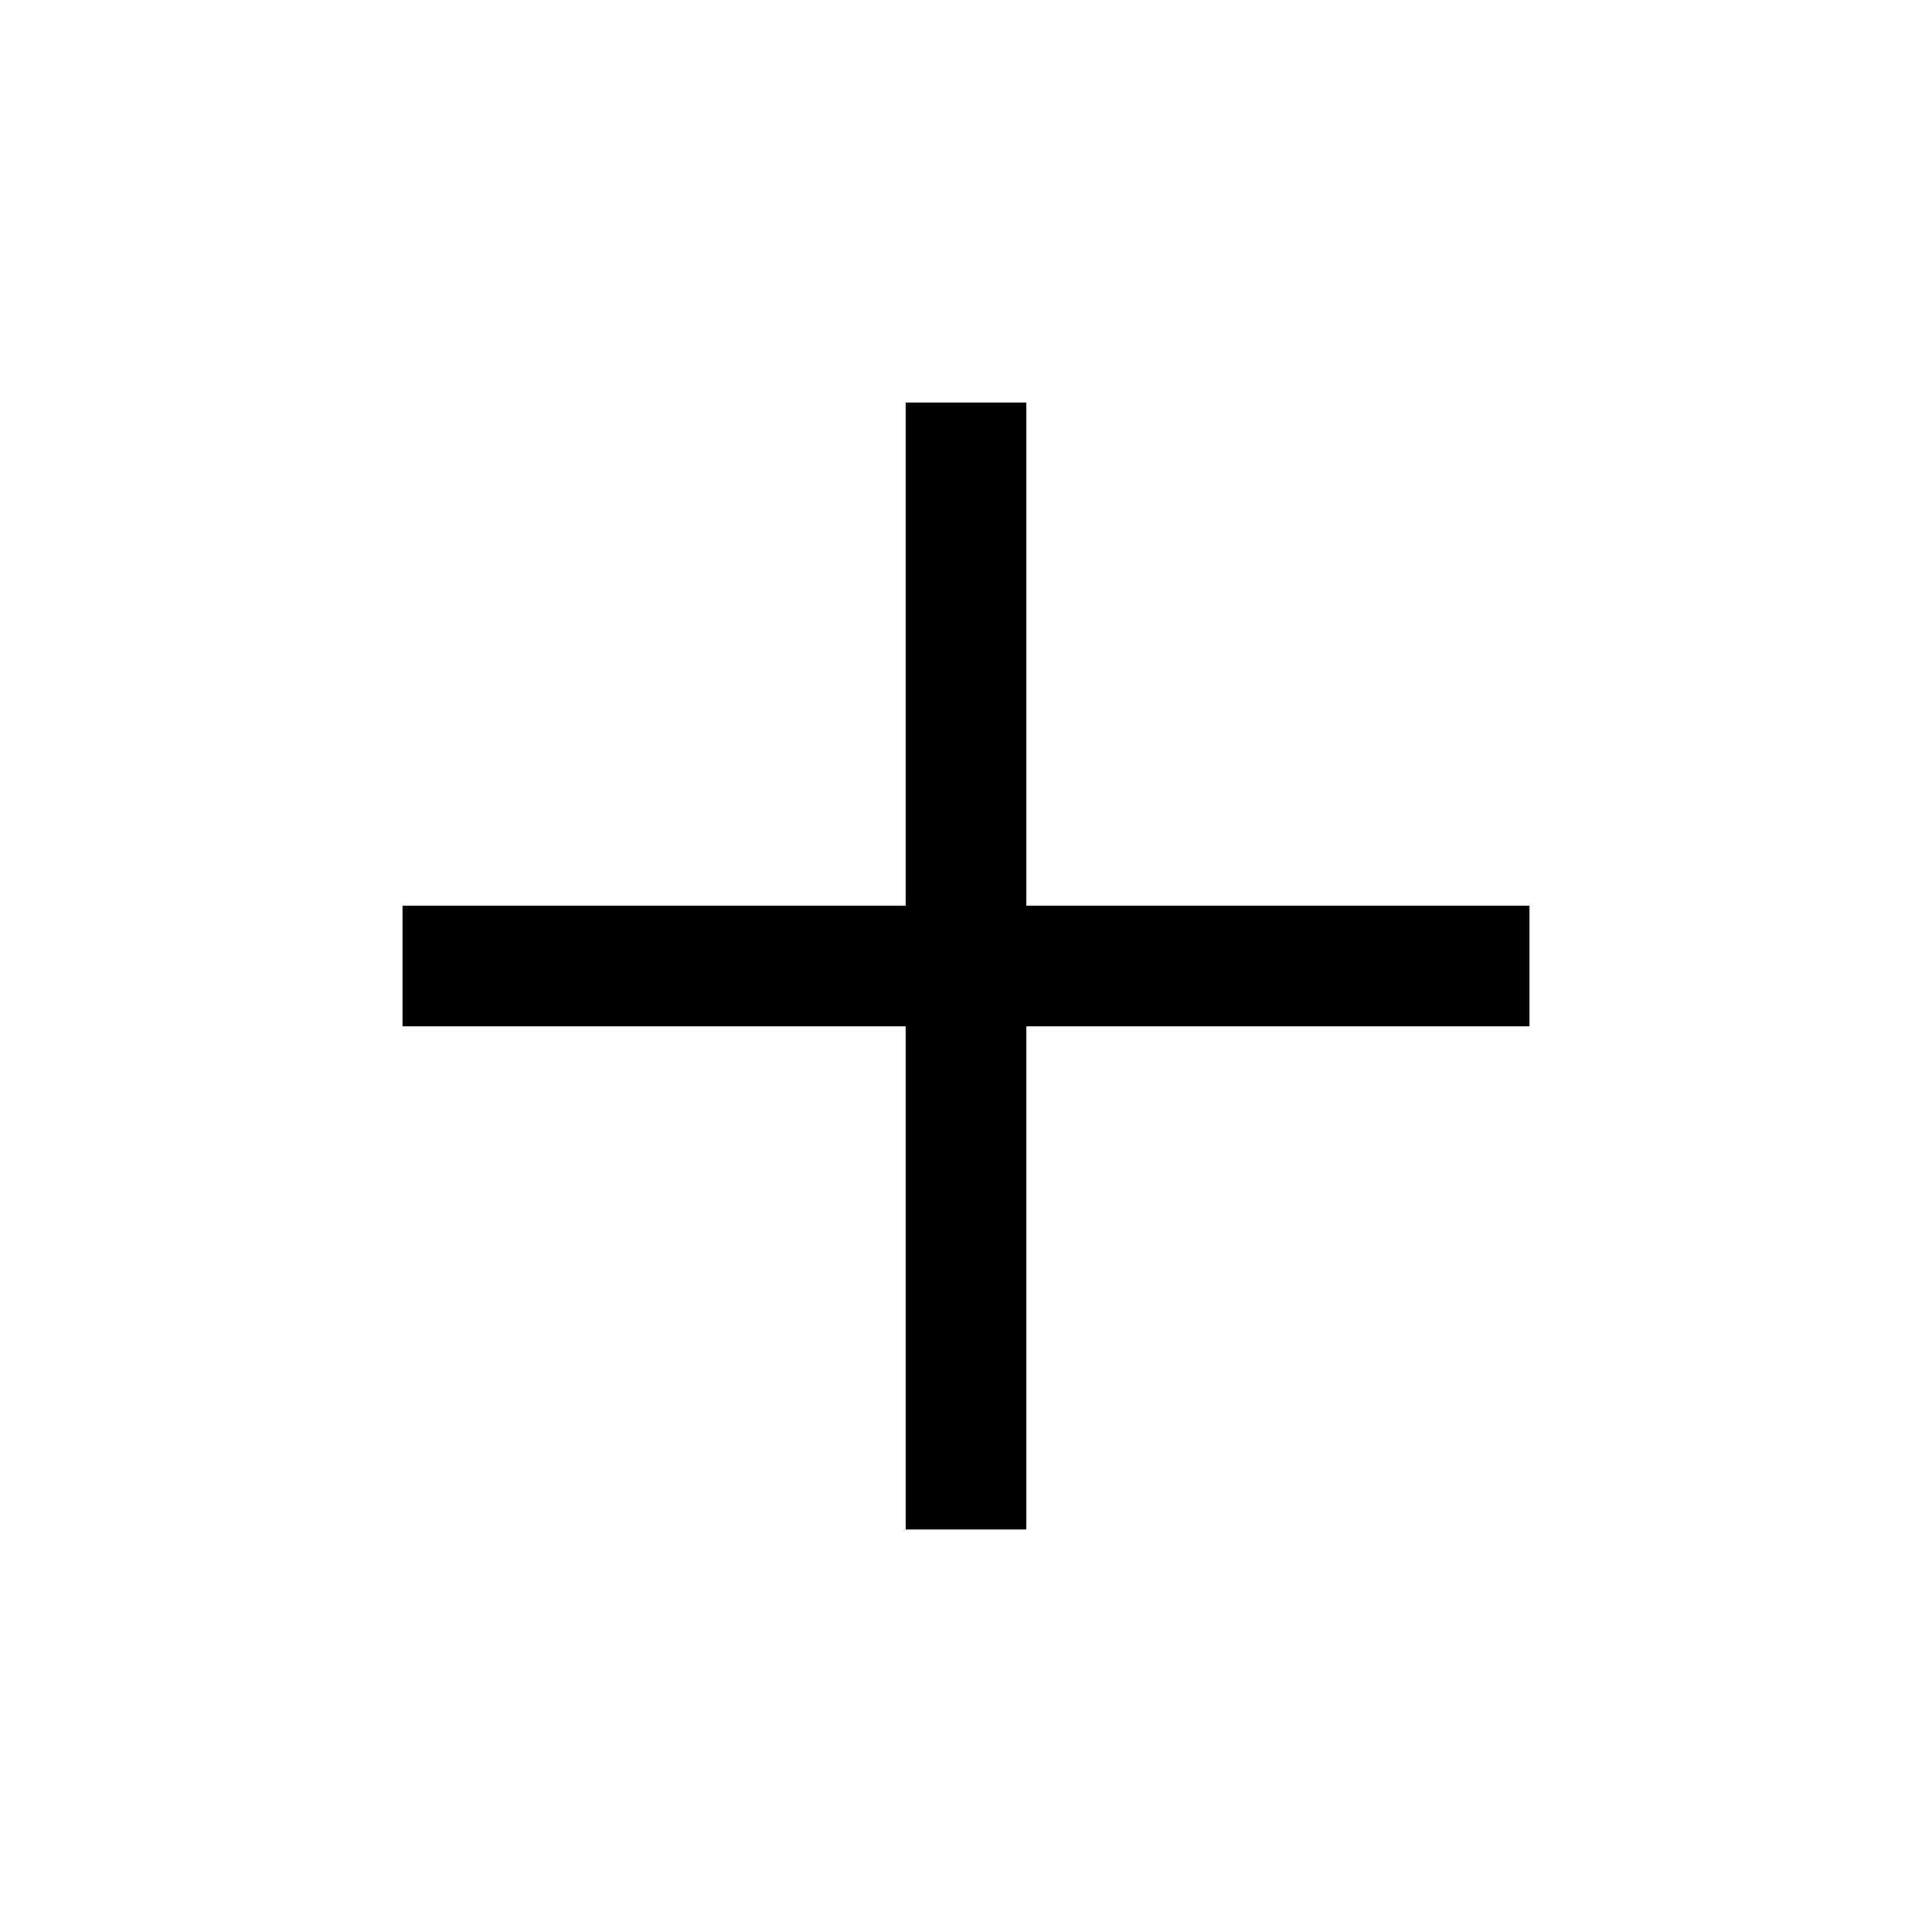
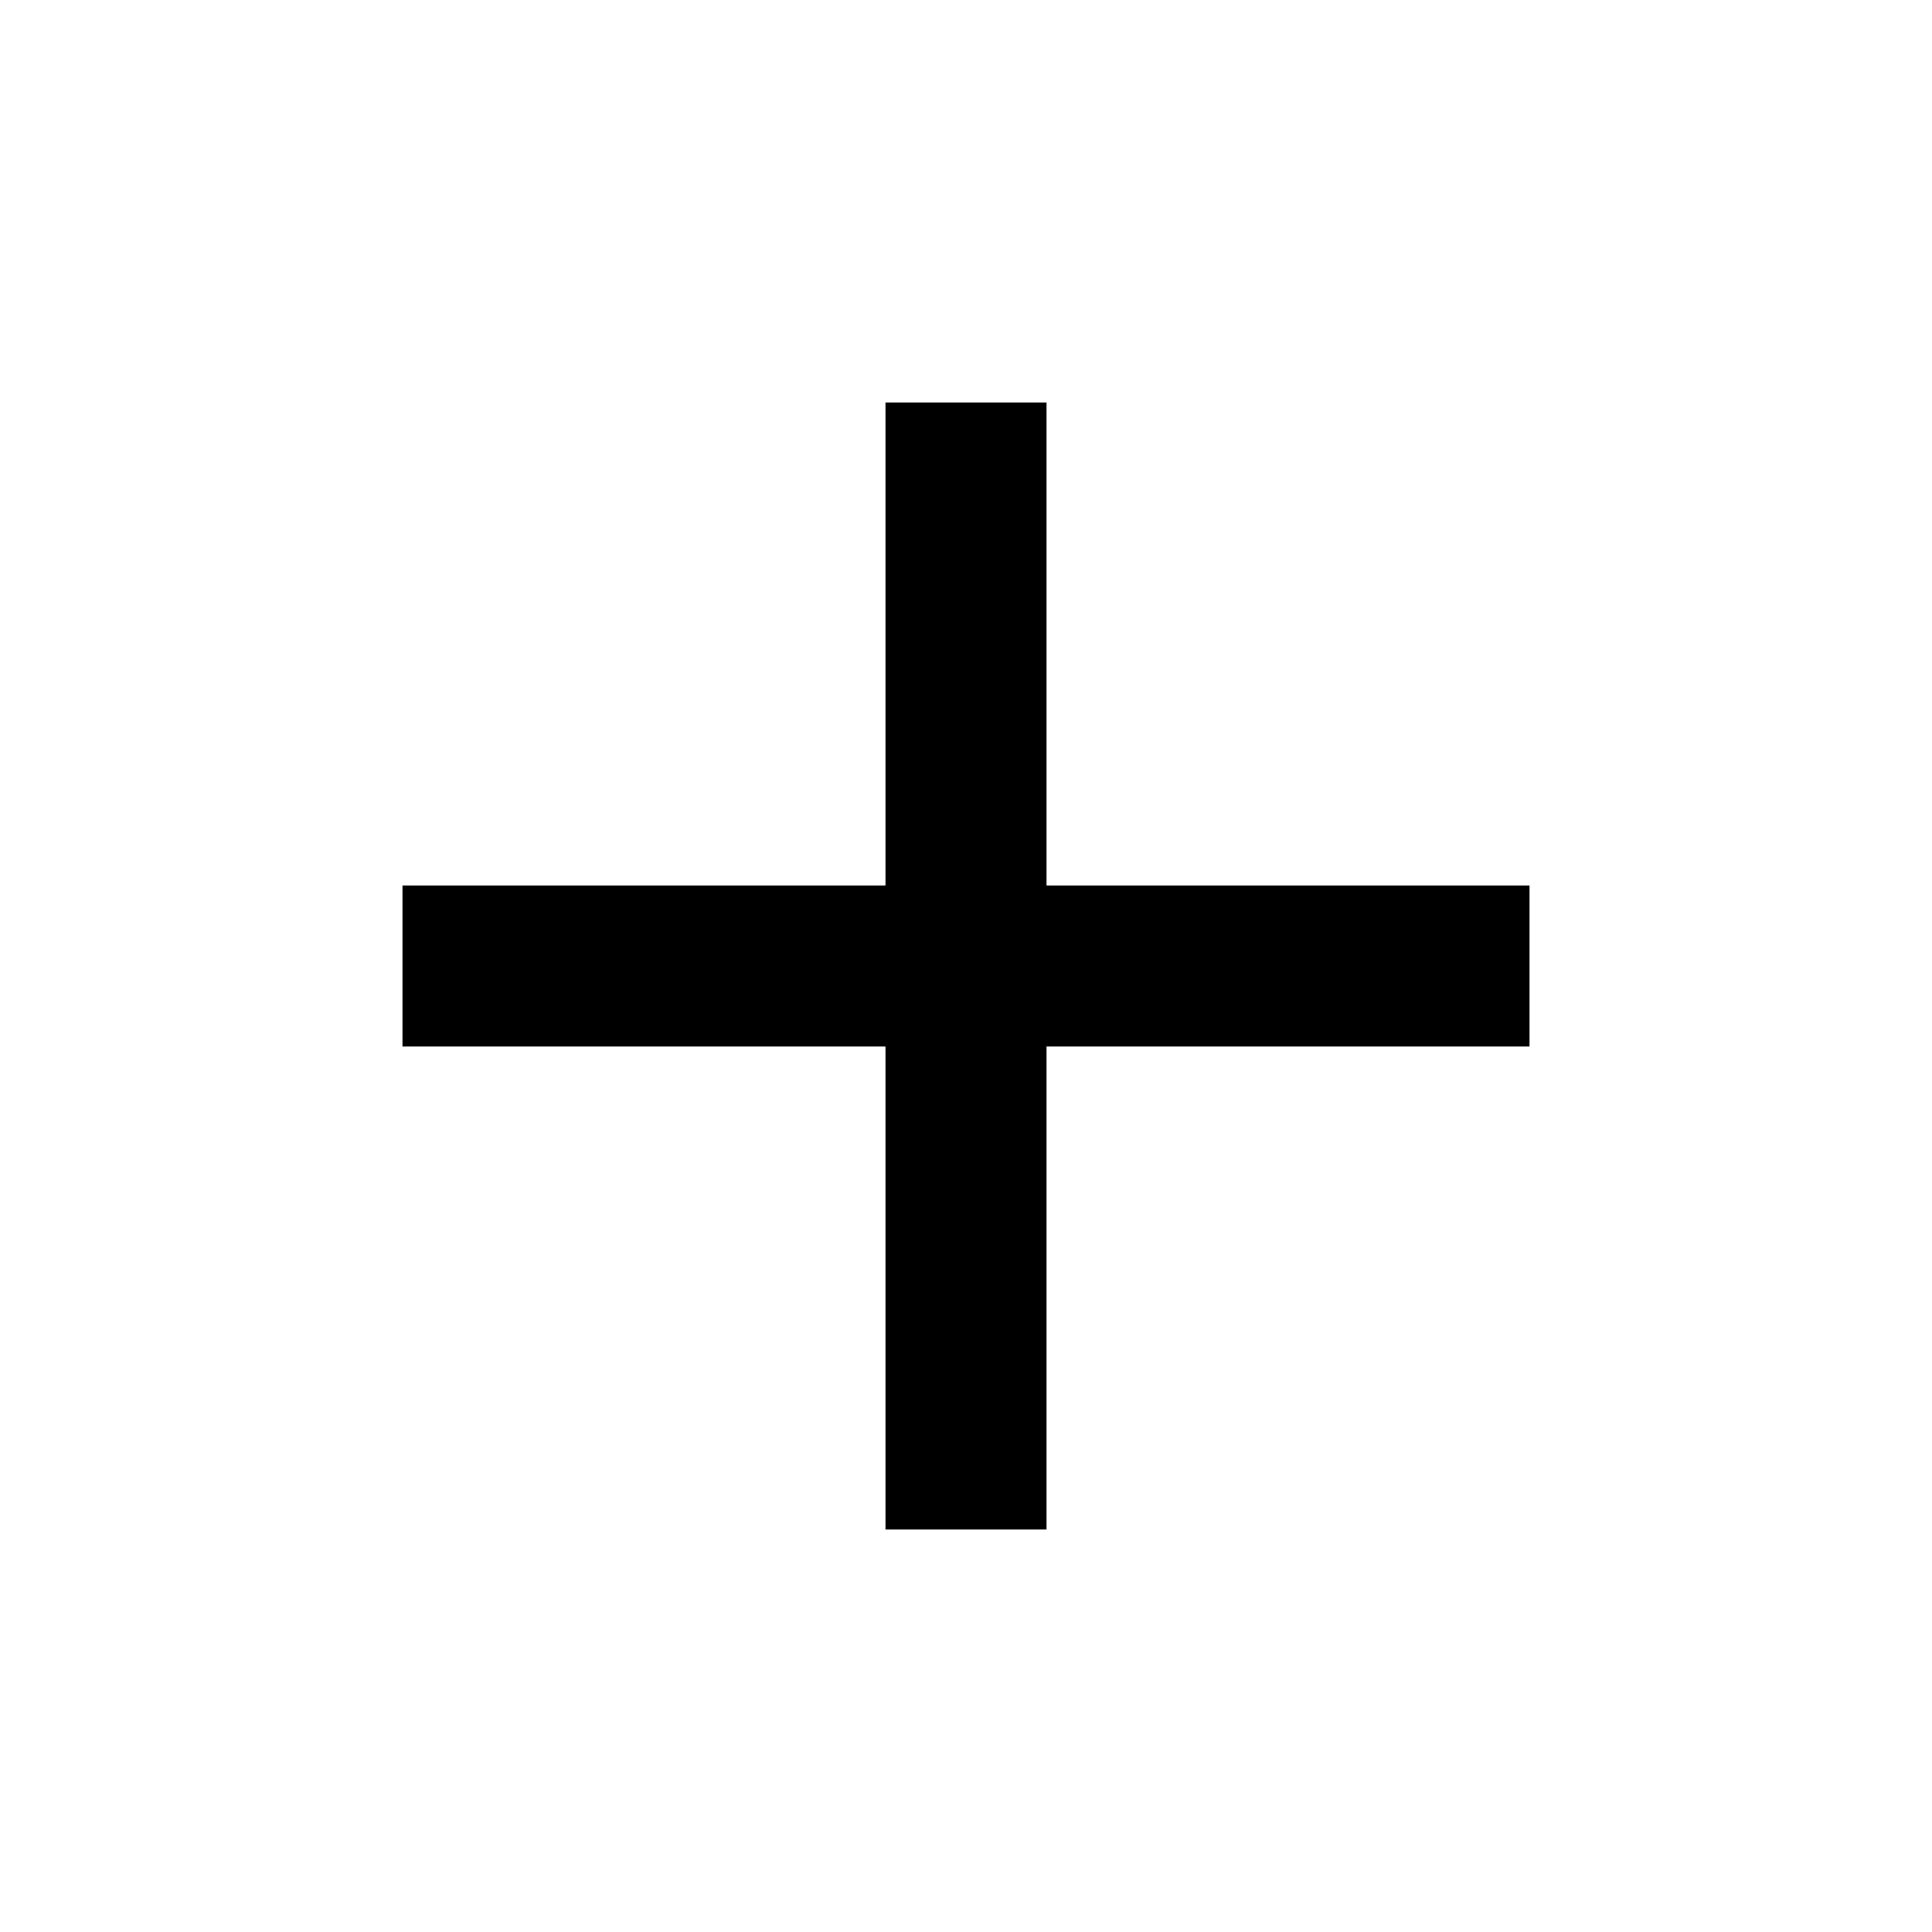
- <svg xmlns="http://www.w3.org/2000/svg" t="1611576433234" class="icon" viewBox="0 0 1024 1024" version="1.1" p-id="6790" width="16" height="16">
-   <defs>
-     <style type="text/css" />
-   </defs>
-   <path d="M544 213.333v266.667H810.667v64H544V810.667h-64V544H213.333v-64h266.667V213.333z" p-id="6791" />
+ <svg xmlns="http://www.w3.org/2000/svg" viewBox="0 0 24 24" width="18" height="18">
+   <path fill="none" d="M0 0h24v24H0z" />
+   <path d="M11 11V5h2v6h6v2h-6v6h-2v-6H5v-2z" fill="#000" />
</svg>
